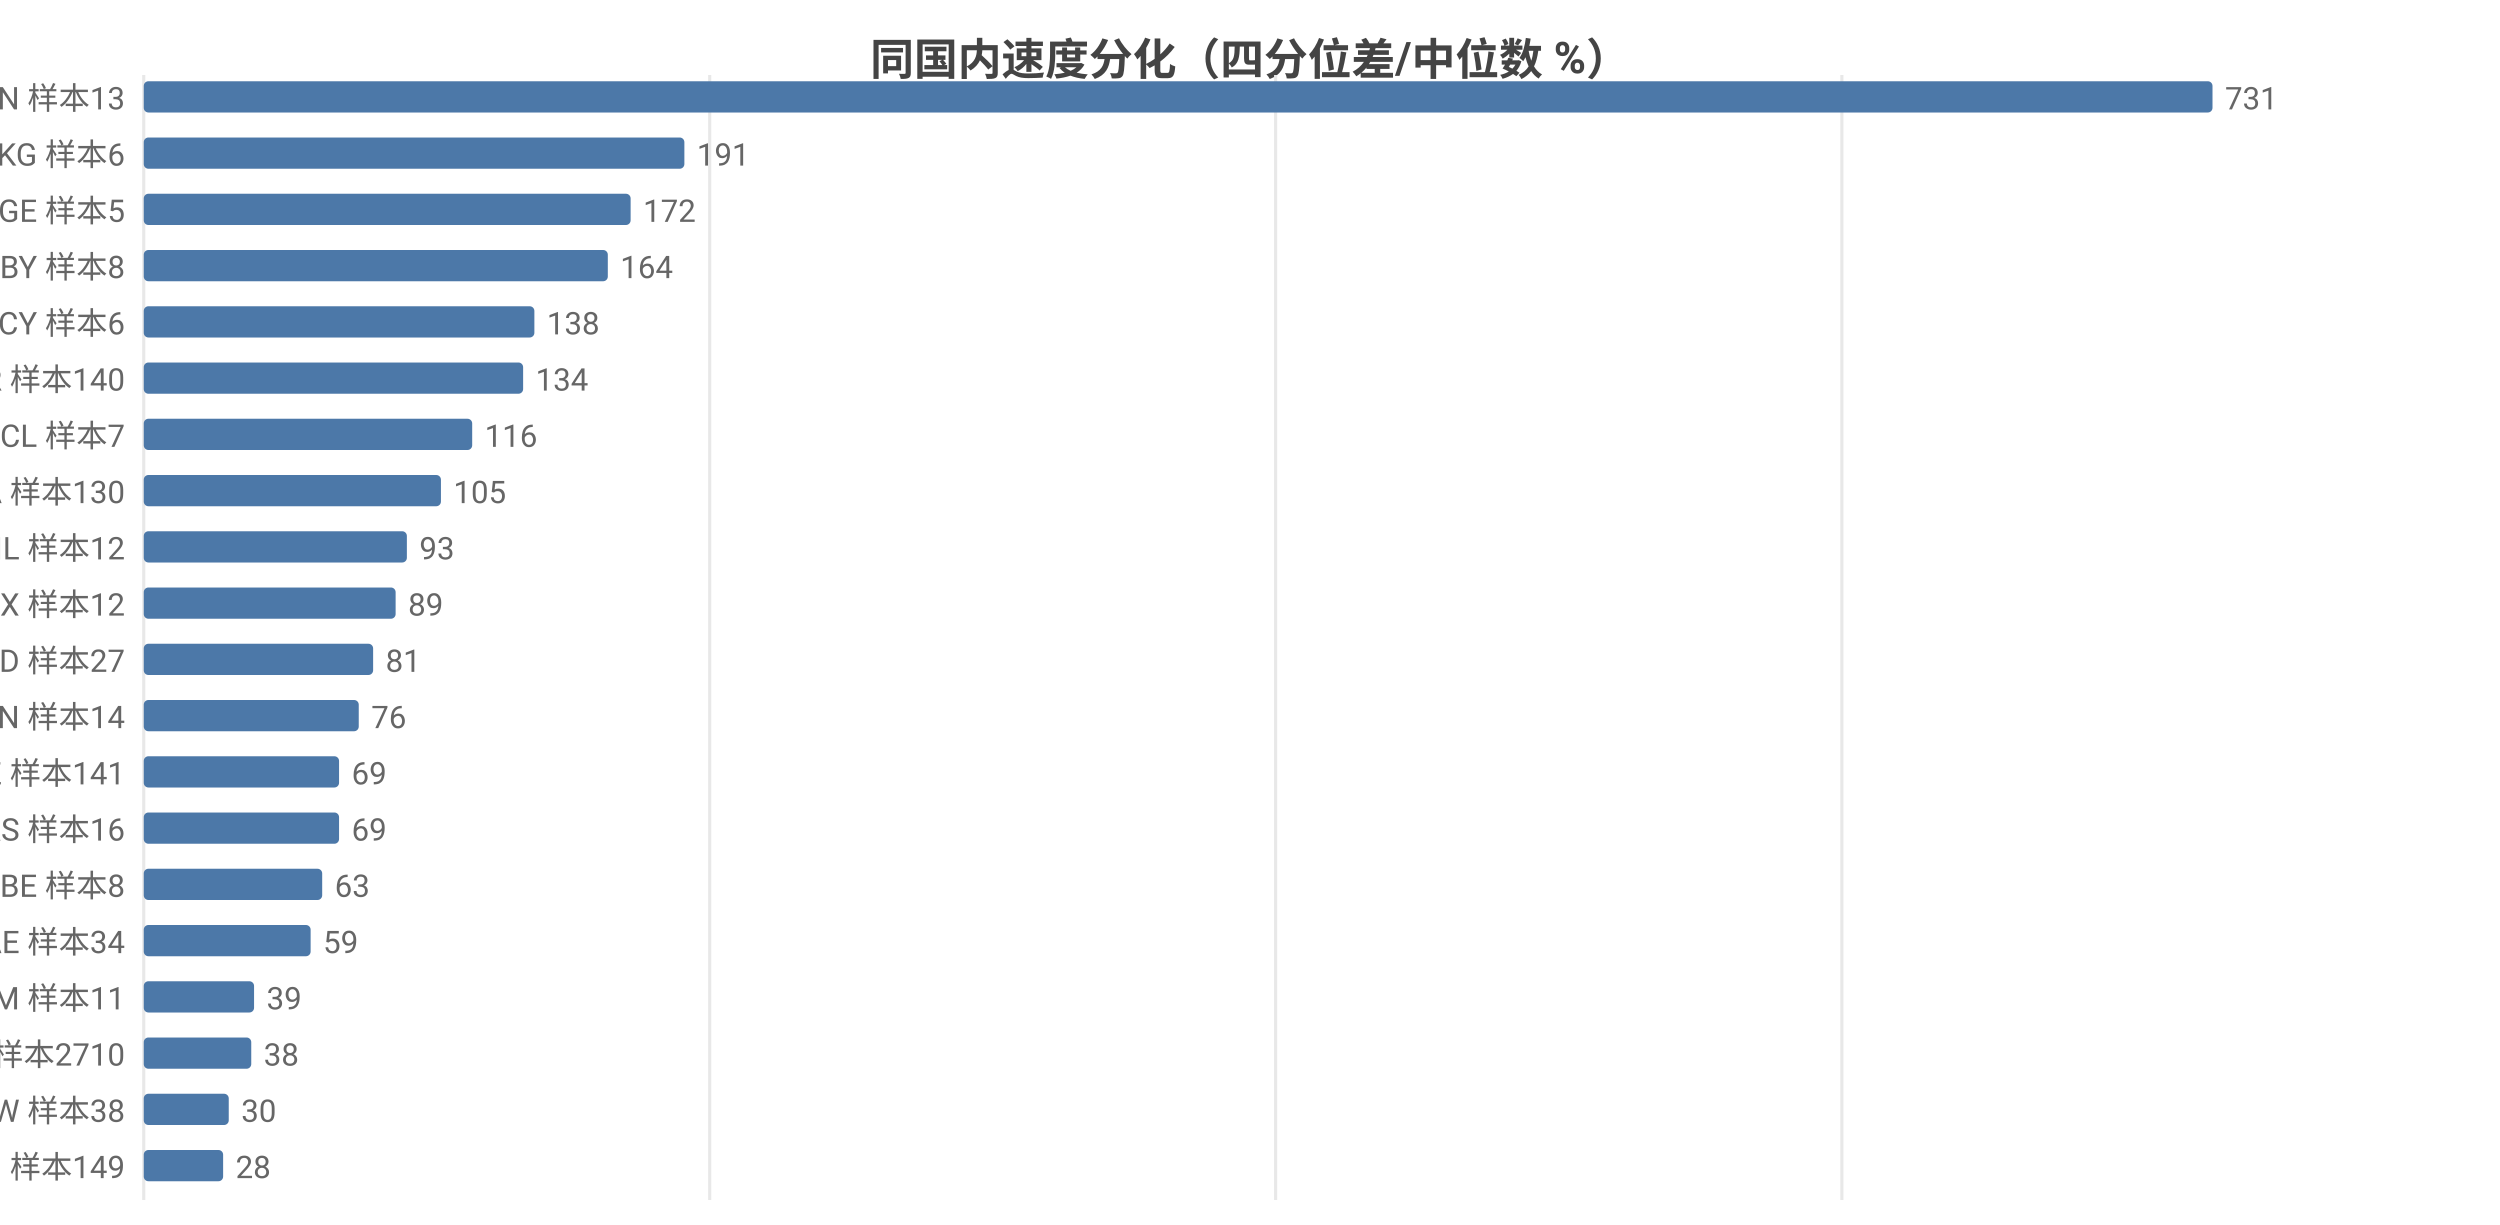
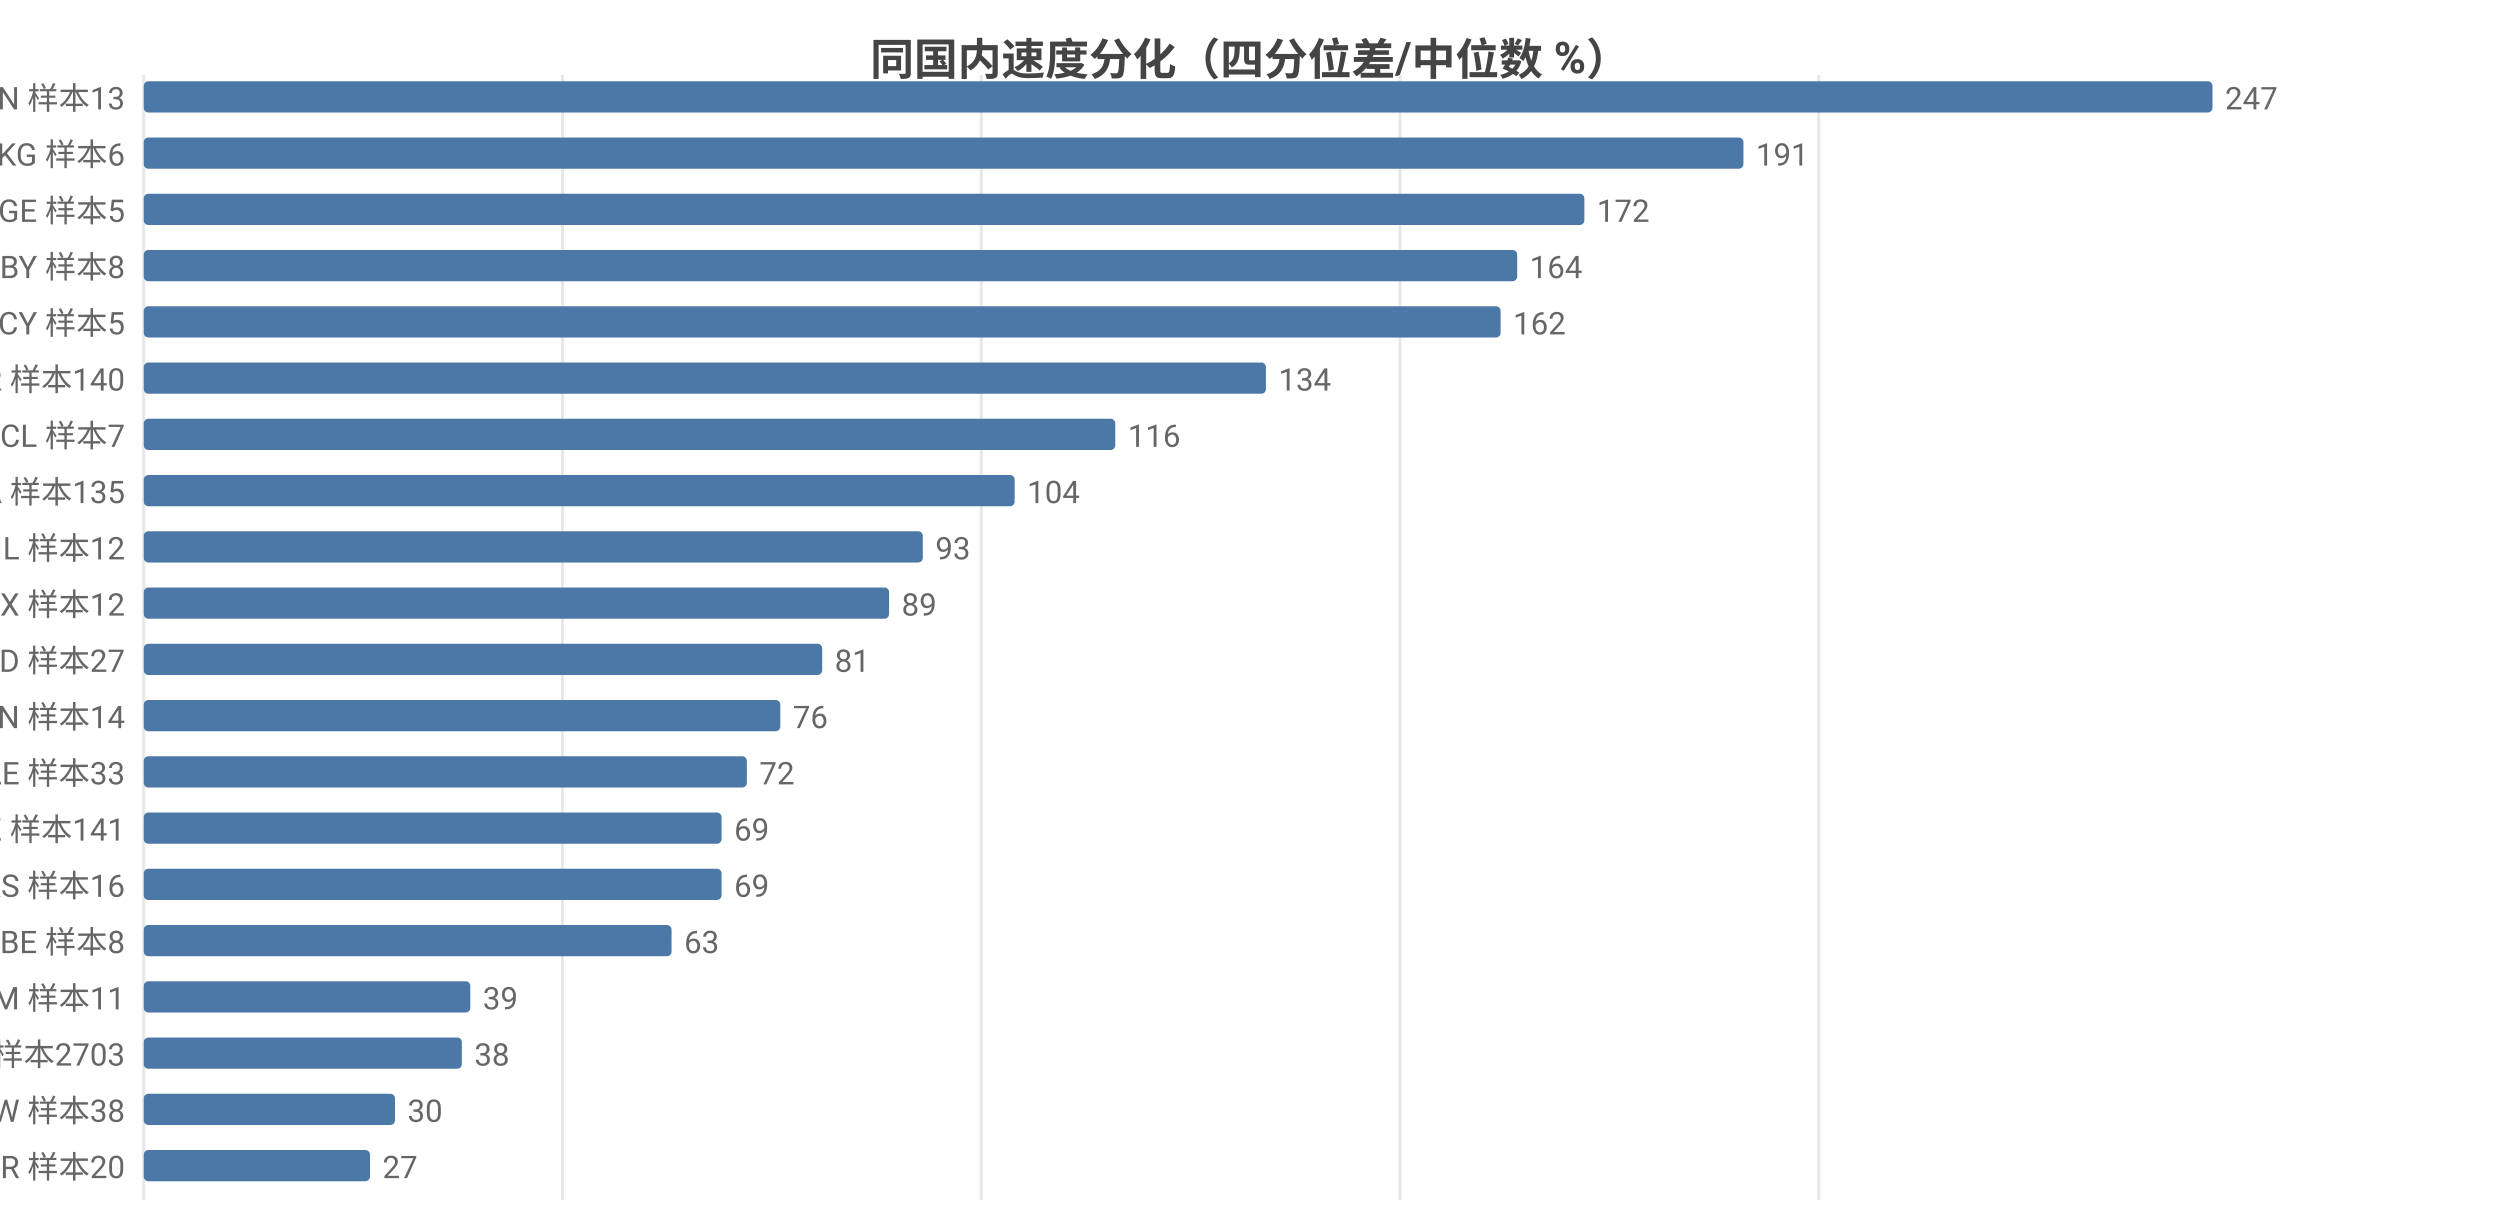
<svg xmlns="http://www.w3.org/2000/svg" width="800" height="392" viewBox="0 0 800 392">
  <rect width="800" height="392" fill="#ffffff" />
  <style>text{font-family:system-ui,-apple-system,'Segoe UI',Roboto,'PingFang SC','Microsoft YaHei','Noto Sans CJK SC',sans-serif}.g{stroke:#e8e8e8;stroke-width:1}.a{stroke:#999;stroke-width:1}.t{font-size:10px;fill:#666}.m{font-size:10px;text-anchor:middle;fill:#666}.e{font-size:10px;text-anchor:end;fill:#666}.l{font-size:11px;fill:#333}.tt{font-size:14px;font-weight:600;text-anchor:middle;fill:#444}.em{font-size:13px;text-anchor:middle;fill:#999}</style>
  <text class="tt" x="400.0" y="24">同国内速度分化（四分位差/中位数 %）</text>
  <line class="g" x1="46" y1="24" x2="46" y2="384" />
-   <line class="g" x1="227.1" y1="24" x2="227.1" y2="384" />
-   <line class="g" x1="408.2" y1="24" x2="408.2" y2="384" />
-   <line class="g" x1="589.4" y1="24" x2="589.4" y2="384" />
+   <line class="g" x1="180.0" y1="24" x2="180.0" y2="384" />
+   <line class="g" x1="314.0" y1="24" x2="314.0" y2="384" />
+   <line class="g" x1="448.0" y1="24" x2="448.0" y2="384" />
+   <line class="g" x1="582.0" y1="24" x2="582.0" y2="384" />
  <text class="e" x="40" y="35">CN 样本13</text>
  <rect x="46" y="26" width="662" height="10" fill="#4c78a8" rx="1.5" />
-   <text class="t" x="712" y="35">731</text>
+   <text class="t" x="712" y="35">247</text>
  <text class="e" x="40" y="53">KG 样本6</text>
-   <rect x="46" y="44" width="173.0" height="10" fill="#4c78a8" rx="1.5" />
-   <text class="t" x="223.0" y="53">191</text>
+   <rect x="46" y="44" width="511.9" height="10" fill="#4c78a8" rx="1.5" />
+   <text class="t" x="561.9" y="53">191</text>
  <text class="e" x="40" y="71">GE 样本5</text>
-   <rect x="46" y="62" width="155.8" height="10" fill="#4c78a8" rx="1.5" />
-   <text class="t" x="205.8" y="71">172</text>
+   <rect x="46" y="62" width="461.0" height="10" fill="#4c78a8" rx="1.5" />
+   <text class="t" x="511.0" y="71">172</text>
  <text class="e" x="40" y="89">BY 样本8</text>
-   <rect x="46" y="80" width="148.5" height="10" fill="#4c78a8" rx="1.5" />
-   <text class="t" x="198.5" y="89">164</text>
-   <text class="e" x="40" y="107">CY 样本6</text>
-   <rect x="46" y="98" width="125.0" height="10" fill="#4c78a8" rx="1.5" />
-   <text class="t" x="175.0" y="107">138</text>
+   <rect x="46" y="80" width="439.5" height="10" fill="#4c78a8" rx="1.5" />
+   <text class="t" x="489.5" y="89">164</text>
+   <text class="e" x="40" y="107">CY 样本5</text>
+   <rect x="46" y="98" width="434.2" height="10" fill="#4c78a8" rx="1.5" />
+   <text class="t" x="484.2" y="107">162</text>
  <text class="e" x="40" y="125">KR 样本140</text>
-   <rect x="46" y="116" width="121.4" height="10" fill="#4c78a8" rx="1.5" />
-   <text class="t" x="171.4" y="125">134</text>
+   <rect x="46" y="116" width="359.1" height="10" fill="#4c78a8" rx="1.5" />
+   <text class="t" x="409.1" y="125">134</text>
  <text class="e" x="40" y="143">CL 样本7</text>
-   <rect x="46" y="134" width="105.1" height="10" fill="#4c78a8" rx="1.5" />
-   <text class="t" x="155.1" y="143">116</text>
-   <text class="e" x="40" y="161">CA 样本130</text>
-   <rect x="46" y="152" width="95.1" height="10" fill="#4c78a8" rx="1.5" />
-   <text class="t" x="145.1" y="161">105</text>
+   <rect x="46" y="134" width="310.9" height="10" fill="#4c78a8" rx="1.5" />
+   <text class="t" x="360.9" y="143">116</text>
+   <text class="e" x="40" y="161">CA 样本135</text>
+   <rect x="46" y="152" width="278.7" height="10" fill="#4c78a8" rx="1.5" />
+   <text class="t" x="328.7" y="161">104</text>
  <text class="e" x="40" y="179">IL 样本12</text>
-   <rect x="46" y="170" width="84.2" height="10" fill="#4c78a8" rx="1.5" />
-   <text class="t" x="134.2" y="179">93</text>
+   <rect x="46" y="170" width="249.3" height="10" fill="#4c78a8" rx="1.5" />
+   <text class="t" x="299.3" y="179">93</text>
  <text class="e" x="40" y="197">MX 样本12</text>
-   <rect x="46" y="188" width="80.6" height="10" fill="#4c78a8" rx="1.5" />
-   <text class="t" x="130.6" y="197">89</text>
+   <rect x="46" y="188" width="238.5" height="10" fill="#4c78a8" rx="1.5" />
+   <text class="t" x="288.5" y="197">89</text>
  <text class="e" x="40" y="215">MD 样本27</text>
-   <rect x="46" y="206" width="73.4" height="10" fill="#4c78a8" rx="1.5" />
-   <text class="t" x="123.4" y="215">81</text>
+   <rect x="46" y="206" width="217.1" height="10" fill="#4c78a8" rx="1.5" />
+   <text class="t" x="267.1" y="215">81</text>
  <text class="e" x="40" y="233">VN 样本14</text>
-   <rect x="46" y="224" width="68.8" height="10" fill="#4c78a8" rx="1.5" />
-   <text class="t" x="118.8" y="233">76</text>
-   <text class="e" x="40" y="251">KZ 样本141</text>
-   <rect x="46" y="242" width="62.5" height="10" fill="#4c78a8" rx="1.5" />
-   <text class="t" x="112.5" y="251">69</text>
-   <text class="e" x="40" y="269">RS 样本16</text>
-   <rect x="46" y="260" width="62.5" height="10" fill="#4c78a8" rx="1.5" />
-   <text class="t" x="112.5" y="269">69</text>
-   <text class="e" x="40" y="287">BE 样本8</text>
-   <rect x="46" y="278" width="57.1" height="10" fill="#4c78a8" rx="1.5" />
-   <text class="t" x="107.1" y="287">63</text>
-   <text class="e" x="40" y="305">AE 样本34</text>
-   <rect x="46" y="296" width="53.4" height="10" fill="#4c78a8" rx="1.5" />
-   <text class="t" x="103.4" y="305">59</text>
+   <rect x="46" y="224" width="203.7" height="10" fill="#4c78a8" rx="1.5" />
+   <text class="t" x="253.7" y="233">76</text>
+   <text class="e" x="40" y="251">AE 样本33</text>
+   <rect x="46" y="242" width="193.0" height="10" fill="#4c78a8" rx="1.5" />
+   <text class="t" x="243.0" y="251">72</text>
+   <text class="e" x="40" y="269">KZ 样本141</text>
+   <rect x="46" y="260" width="184.9" height="10" fill="#4c78a8" rx="1.5" />
+   <text class="t" x="234.9" y="269">69</text>
+   <text class="e" x="40" y="287">RS 样本16</text>
+   <rect x="46" y="278" width="184.9" height="10" fill="#4c78a8" rx="1.5" />
+   <text class="t" x="234.9" y="287">69</text>
+   <text class="e" x="40" y="305">BE 样本8</text>
+   <rect x="46" y="296" width="168.9" height="10" fill="#4c78a8" rx="1.5" />
+   <text class="t" x="218.9" y="305">63</text>
  <text class="e" x="40" y="323">AM 样本11</text>
-   <rect x="46" y="314" width="35.3" height="10" fill="#4c78a8" rx="1.5" />
-   <text class="t" x="85.3" y="323">39</text>
-   <text class="e" x="40" y="341">US 样本2710</text>
-   <rect x="46" y="332" width="34.4" height="10" fill="#4c78a8" rx="1.5" />
-   <text class="t" x="84.4" y="341">38</text>
+   <rect x="46" y="314" width="104.5" height="10" fill="#4c78a8" rx="1.5" />
+   <text class="t" x="154.5" y="323">39</text>
+   <text class="e" x="40" y="341">US 样本2703</text>
+   <rect x="46" y="332" width="101.8" height="10" fill="#4c78a8" rx="1.5" />
+   <text class="t" x="151.8" y="341">38</text>
  <text class="e" x="40" y="359">TW 样本38</text>
-   <rect x="46" y="350" width="27.2" height="10" fill="#4c78a8" rx="1.5" />
-   <text class="t" x="77.2" y="359">30</text>
-   <text class="e" x="40" y="377">RU 样本149</text>
-   <rect x="46" y="368" width="25.4" height="10" fill="#4c78a8" rx="1.5" />
-   <text class="t" x="75.4" y="377">28</text>
+   <rect x="46" y="350" width="80.4" height="10" fill="#4c78a8" rx="1.5" />
+   <text class="t" x="130.4" y="359">30</text>
+   <text class="e" x="40" y="377">BR 样本20</text>
+   <rect x="46" y="368" width="72.4" height="10" fill="#4c78a8" rx="1.5" />
+   <text class="t" x="122.4" y="377">27</text>
</svg>
